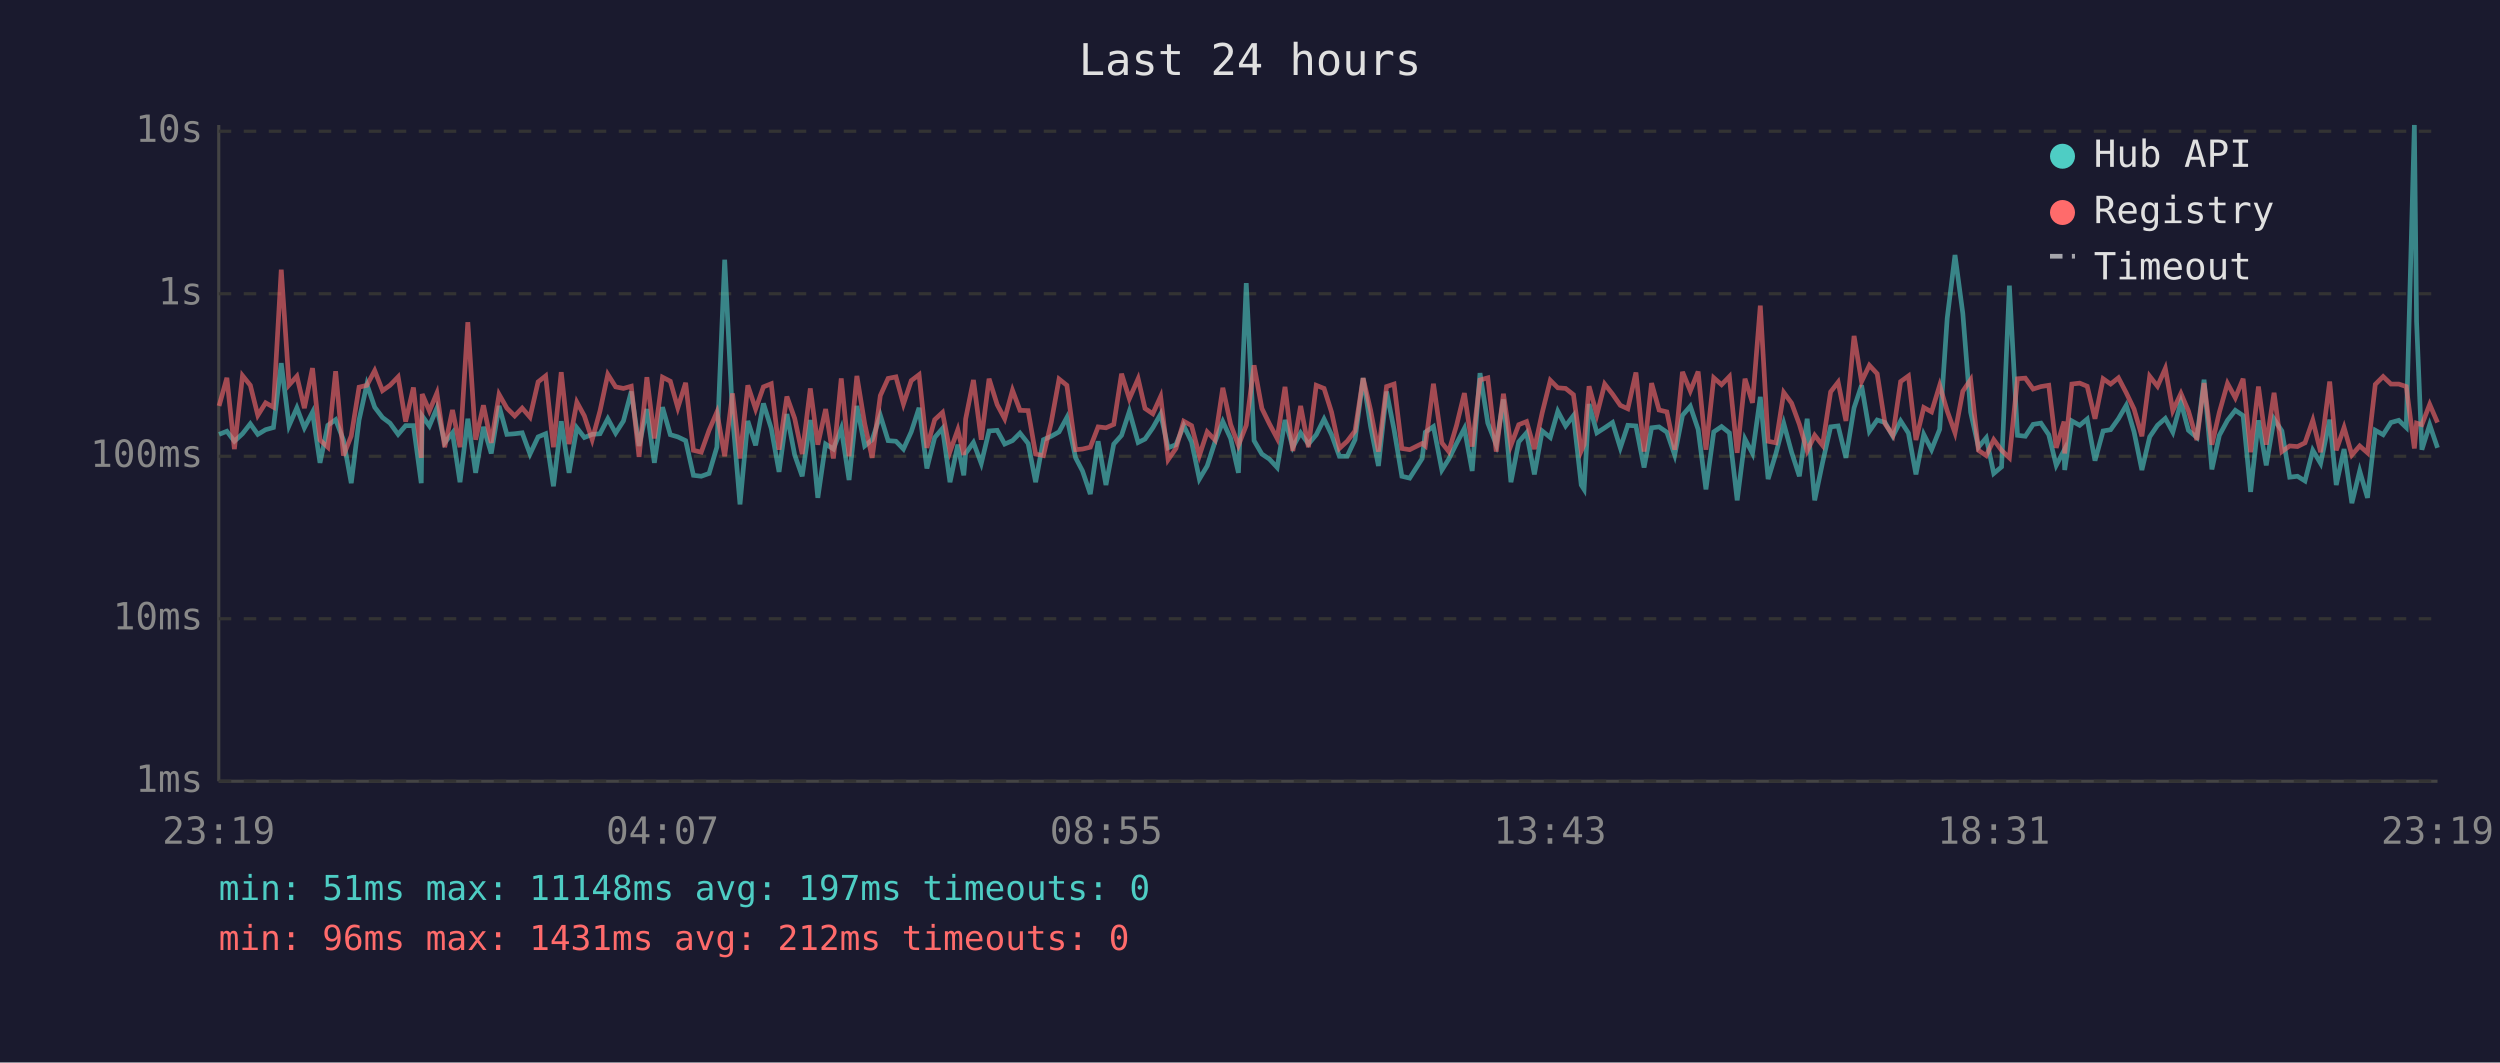
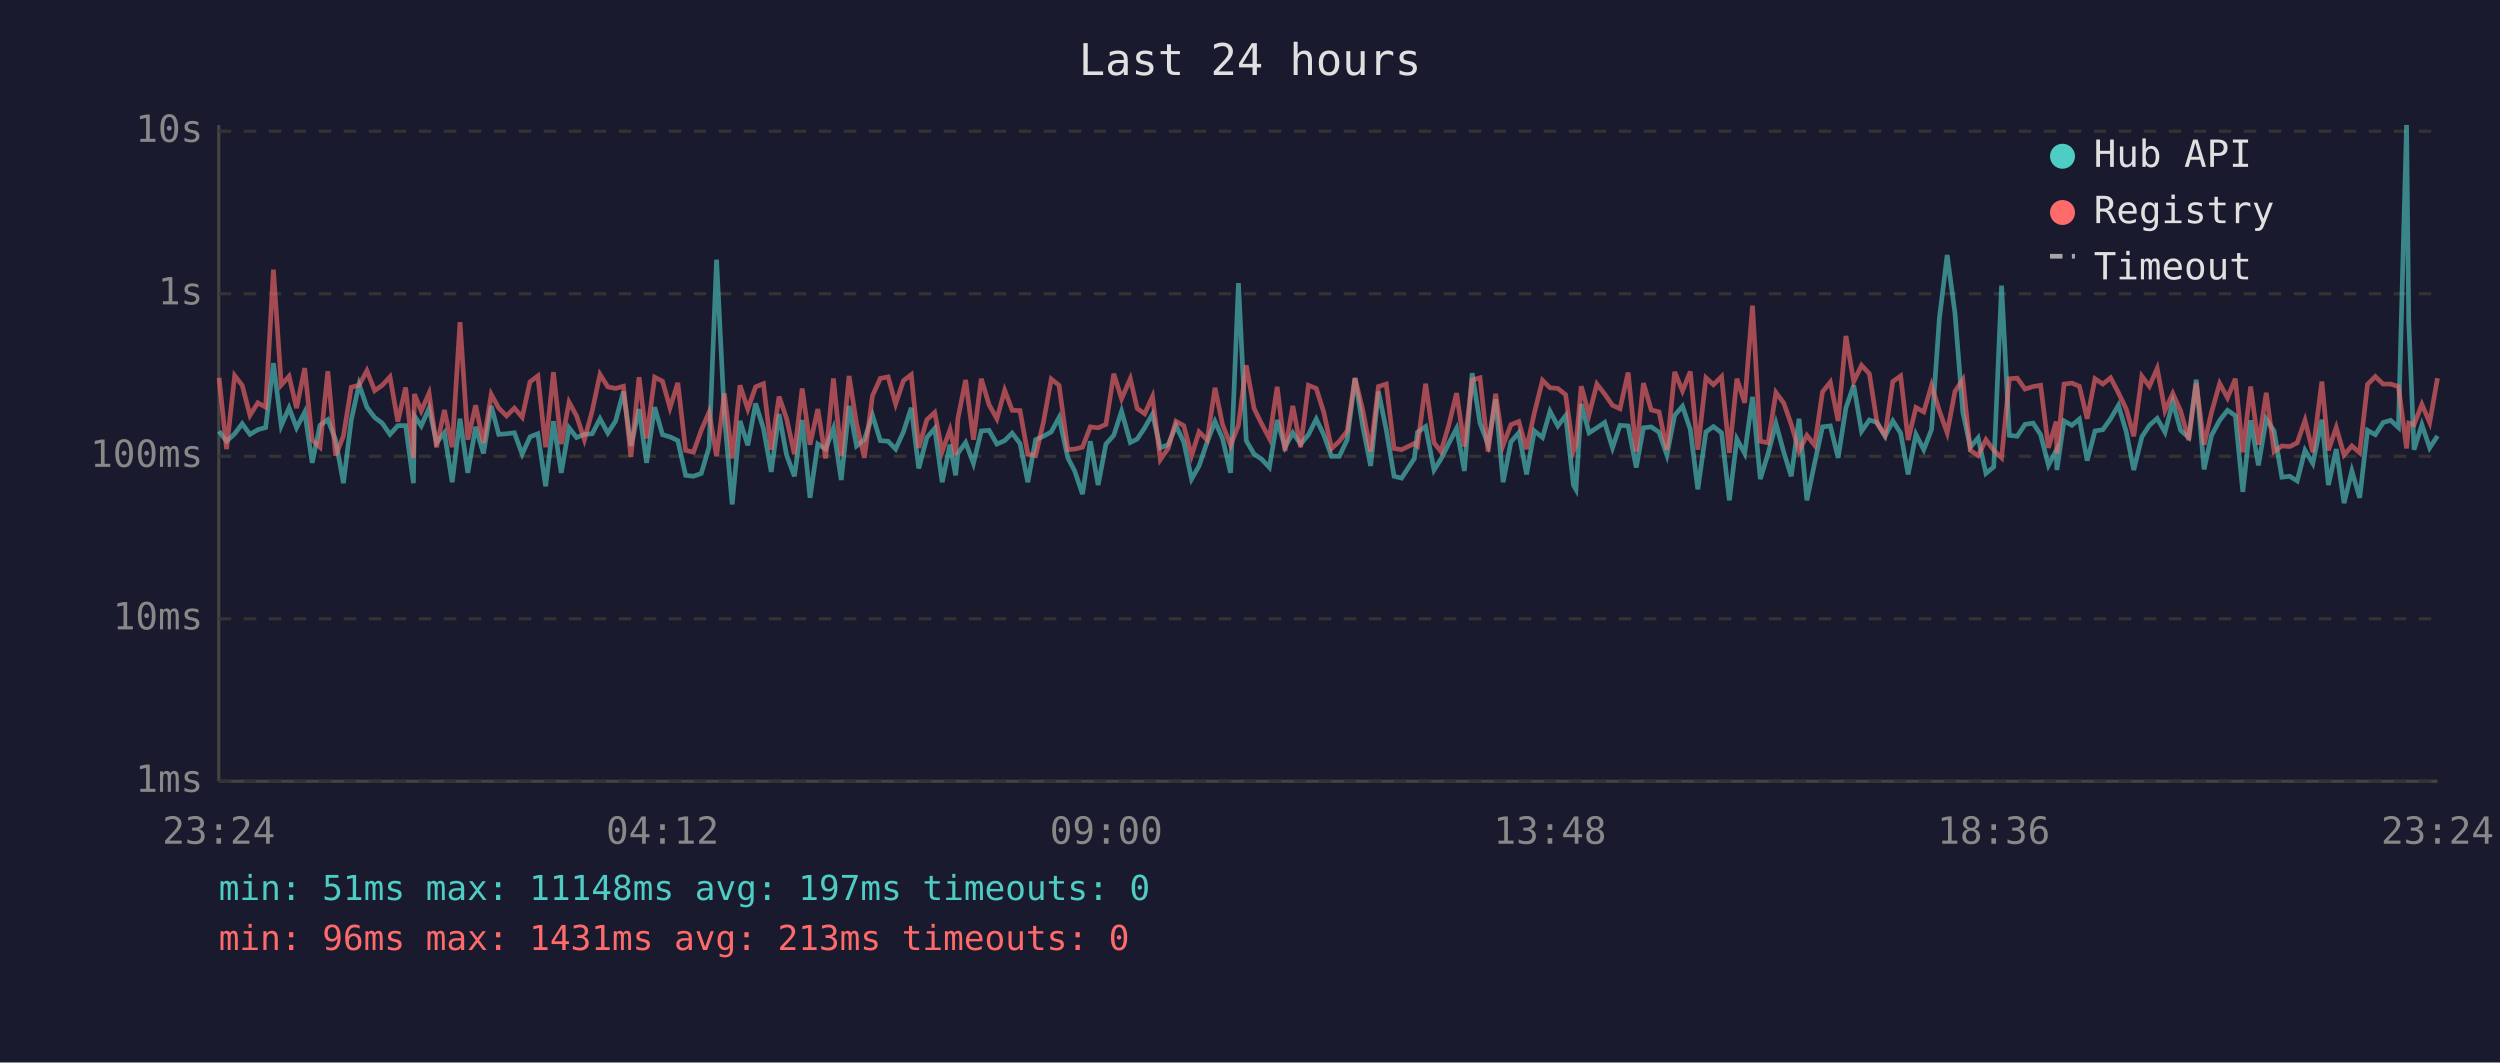
<svg xmlns="http://www.w3.org/2000/svg" viewBox="0 0 800 340" font-family="monospace" font-size="12">
  <rect width="800" height="340" fill="#1a1a2e" />
  <text x="400" y="24" fill="#e0e0e0" font-size="14" text-anchor="middle">Last 24 hours</text>
  <line x1="70" y1="40" x2="70" y2="250" stroke="#444" stroke-width="1" />
  <line x1="70" y1="250" x2="780" y2="250" stroke="#444" stroke-width="1" />
  <line x1="70" y1="250" x2="780" y2="250" stroke="#333" stroke-width="1" stroke-dasharray="4" />
  <text x="65" y="250" fill="#888" text-anchor="end" dominant-baseline="middle">1ms</text>
  <line x1="70" y1="198" x2="780" y2="198" stroke="#333" stroke-width="1" stroke-dasharray="4" />
  <text x="65" y="198" fill="#888" text-anchor="end" dominant-baseline="middle">10ms</text>
  <line x1="70" y1="146" x2="780" y2="146" stroke="#333" stroke-width="1" stroke-dasharray="4" />
  <text x="65" y="146" fill="#888" text-anchor="end" dominant-baseline="middle">100ms</text>
  <line x1="70" y1="94" x2="780" y2="94" stroke="#333" stroke-width="1" stroke-dasharray="4" />
  <text x="65" y="94" fill="#888" text-anchor="end" dominant-baseline="middle">1s</text>
  <line x1="70" y1="42" x2="780" y2="42" stroke="#333" stroke-width="1" stroke-dasharray="4" />
  <text x="65" y="42" fill="#888" text-anchor="end" dominant-baseline="middle">10s</text>
-   <text x="70" y="270" fill="#888" text-anchor="middle">23:19</text>
-   <text x="212" y="270" fill="#888" text-anchor="middle">04:07</text>
-   <text x="354" y="270" fill="#888" text-anchor="middle">08:55</text>
-   <text x="496" y="270" fill="#888" text-anchor="middle">13:43</text>
-   <text x="638" y="270" fill="#888" text-anchor="middle">18:31</text>
-   <text x="780" y="270" fill="#888" text-anchor="middle">23:19</text>
-   <polyline points="70.1,139.0 72.6,138.0 75.0,141.2 77.6,138.8 80.1,135.6 82.5,139.0 85.0,137.5 87.5,136.8 90.0,116.2 92.5,136.2 95.0,130.5 97.4,136.9 100.0,131.9 102.4,148.1 104.9,136.1 107.4,134.3 109.9,140.8 112.4,154.6 114.9,134.4 117.4,123.0 119.9,130.3 122.4,133.6 124.8,135.4 127.4,139.0 129.8,136.2 132.3,136.2 134.8,154.6 135.1,133.1 137.4,136.3 139.8,130.6 142.3,141.7 144.8,138.5 147.2,154.3 149.7,134.0 152.2,151.3 154.7,136.6 157.2,145.1 159.7,129.9 162.2,139.0 164.7,138.8 167.1,138.5 169.6,145.3 172.2,139.8 174.6,138.8 177.1,155.6 179.6,134.8 182.1,151.3 184.6,136.9 187.0,140.0 189.5,139.0 192.0,138.8 194.5,134.0 197.0,138.6 199.5,134.7 202.0,125.3 204.5,142.7 207.0,130.9 209.4,148.1 212.0,130.3 214.5,139.1 216.9,139.8 219.4,141.0 221.9,152.1 224.4,152.4 226.9,151.5 229.4,143.1 231.9,83.1 234.4,133.0 236.8,161.4 239.3,134.7 241.8,142.5 244.3,129.1 246.8,137.1 249.3,151.0 251.8,132.5 254.3,145.6 256.7,152.4 259.3,134.4 261.7,159.3 264.2,142.1 266.7,143.7 269.2,137.1 271.7,153.6 274.2,129.9 276.7,142.7 279.1,140.7 281.7,132.9 284.2,141.0 286.7,141.2 289.1,143.7 291.6,138.2 294.1,130.5 296.6,149.9 299.1,140.0 301.6,137.1 304.0,154.3 306.5,142.3 308.4,152.1 309.0,145.1 311.5,141.6 314.0,148.3 316.5,137.9 319.1,137.7 321.5,142.1 324.0,141.0 326.4,138.6 329.0,141.9 331.4,154.3 333.9,140.7 336.4,139.6 338.9,138.2 341.4,133.6 344.2,146.5 346.4,150.7 348.9,158.1 351.4,141.2 353.9,155.2 356.4,142.1 358.9,139.3 361.4,131.6 364.2,141.6 366.4,140.5 368.9,136.9 371.4,132.5 373.8,143.3 376.3,142.3 378.8,136.2 381.3,141.4 383.8,153.3 386.3,149.1 388.8,141.4 391.3,134.9 393.8,140.3 396.3,151.3 398.8,90.6 401.3,141.0 403.8,145.3 406.2,146.9 408.7,149.6 411.2,134.4 413.7,143.1 416.2,138.5 418.7,142.1 421.2,139.1 423.7,134.1 426.1,139.1 428.6,146.0 431.1,146.0 433.6,140.7 436.2,121.0 438.6,136.5 441.1,149.1 443.7,125.3 446.1,137.5 448.6,152.4 451.1,153.0 455.1,146.7 456.1,138.3 458.7,136.5 461.4,150.4 463.6,146.9 466.1,141.9 468.6,137.1 471.1,150.7 473.6,119.4 476.1,135.4 478.8,142.3 481.1,127.8 483.5,154.3 486.0,141.4 488.5,138.5 491.0,151.8 493.5,137.9 496.1,140.0 498.5,131.6 501.0,136.3 503.5,133.0 506.0,155.2 506.9,156.6 508.5,129.3 511.0,138.5 513.5,136.9 516.0,135.2 518.5,143.3 520.9,136.1 523.5,136.3 526.1,149.6 528.5,136.9 530.9,136.6 533.4,138.3 535.9,145.6 538.4,132.9 540.9,130.0 543.4,137.4 545.9,156.6 548.4,138.2 550.9,136.5 553.4,138.5 555.9,160.1 558.4,140.5 560.8,145.1 563.3,127.0 565.8,153.3 568.3,145.1 570.8,135.5 573.3,144.7 575.8,152.4 578.3,134.0 580.7,160.1 583.2,148.1 585.8,136.6 588.2,136.3 590.7,146.5 593.3,130.5 595.7,123.3 598.2,138.0 600.7,134.4 603.2,135.2 605.7,139.6 608.2,134.7 610.7,138.6 613.1,151.8 615.6,139.0 618.1,143.9 620.7,137.4 623.1,101.9 625.6,81.6 628.1,100.3 630.6,131.9 633.1,143.1 635.6,140.1 638.0,151.5 640.5,149.4 643.0,91.4 645.6,139.3 648.1,139.6 650.6,135.8 653.1,135.4 655.6,139.1 658.0,148.9 660.5,144.1 660.7,150.4 663.0,134.7 665.5,136.1 667.9,134.1 670.4,147.4 673.0,137.9 675.4,137.5 677.9,134.0 680.4,129.7 682.9,138.2 685.4,150.4 687.9,139.8 690.4,136.1 692.9,133.9 695.3,138.3 697.9,128.7 700.3,137.7 703.0,140.0 705.3,121.5 707.8,150.2 710.2,139.3 712.8,134.5 715.3,131.3 717.8,133.0 720.2,157.4 722.7,134.5 725.2,148.9 727.7,134.1 730.2,137.9 732.7,152.7 735.2,152.4 737.6,153.9 740.1,144.1 742.6,148.3 745.5,134.3 747.6,155.2 750.1,143.7 752.6,161.0 755.1,150.7 757.6,159.3 760.1,137.7 762.6,139.1 765.1,135.2 767.6,134.5 770.0,136.8 772.6,40.0 773.3,102.9 775.0,143.9 777.5,135.9 780.0,143.3" fill="none" stroke="#4ecdc4" stroke-width="1.5" opacity="0.6" />
-   <polyline points="70.1,129.9 72.6,120.9 75.0,143.7 77.6,120.2 80.1,123.3 82.5,132.9 85.0,128.9 87.5,130.3 90.0,86.3 92.5,123.2 95.0,120.4 97.4,130.6 100.0,117.8 102.4,140.8 104.9,143.1 107.4,118.8 109.9,145.8 112.4,139.5 114.9,123.9 117.4,123.3 119.9,118.6 122.4,125.0 124.8,123.3 127.4,120.6 129.8,134.9 132.3,124.0 134.8,146.5 135.1,126.1 137.4,131.5 139.8,125.8 142.3,143.1 144.8,131.2 147.2,143.1 149.7,103.1 152.2,140.7 154.7,129.7 157.2,141.7 159.7,126.2 162.2,130.6 164.7,133.1 167.1,130.6 169.6,133.5 172.2,122.2 174.6,120.3 177.1,143.1 179.6,119.1 182.1,142.1 184.6,128.7 187.0,133.1 189.5,140.7 192.0,131.5 194.5,119.8 197.0,123.8 199.5,124.3 202.0,123.6 204.5,146.2 207.0,120.7 209.4,140.3 212.0,120.7 214.5,122.0 216.9,130.5 219.4,122.5 221.9,144.1 224.4,144.7 226.9,137.7 229.4,131.9 231.9,146.0 234.4,125.9 236.8,146.7 239.3,123.3 241.8,130.9 244.3,123.8 246.8,122.8 249.3,143.9 251.8,126.9 254.3,133.9 256.7,145.3 259.3,124.3 261.7,142.3 264.2,130.9 266.7,146.7 269.2,121.1 271.7,146.0 274.2,120.3 276.7,135.6 279.1,146.5 281.7,126.6 284.2,121.1 286.7,120.6 289.1,129.3 291.6,121.8 294.1,119.9 296.6,143.3 299.1,134.3 301.6,132.0 304.0,144.5 306.5,137.5 308.4,145.6 309.0,134.1 311.5,121.6 314.0,140.7 316.5,121.2 319.1,129.5 321.5,134.0 324.0,124.9 326.4,131.3 329.0,131.4 331.4,145.3 333.9,145.8 336.4,135.1 338.9,121.3 341.4,123.3 344.2,143.9 346.4,143.7 348.9,143.1 351.4,136.6 353.9,136.9 356.4,135.8 358.9,119.6 361.4,127.6 364.2,121.2 366.4,130.7 368.9,132.4 371.4,126.9 373.8,147.1 376.3,143.5 378.8,134.8 381.3,136.2 383.8,145.8 386.3,138.2 388.8,140.8 391.3,124.1 393.8,135.8 396.3,142.5 398.8,136.1 401.3,116.9 403.8,130.7 406.2,135.6 408.7,140.3 411.2,123.8 413.7,144.3 416.2,129.9 418.7,143.1 421.2,123.3 423.7,124.3 426.1,131.9 428.6,143.5 431.1,141.2 433.6,137.9 436.2,121.0 438.6,131.3 441.1,144.5 443.7,123.7 446.1,122.9 448.6,143.5 451.1,143.9 455.1,141.9 456.1,142.7 458.7,122.8 461.4,141.7 463.6,144.5 466.1,136.1 468.6,125.8 471.1,142.9 473.6,121.6 476.1,120.9 478.8,144.5 481.1,126.0 483.5,142.5 486.0,135.9 488.5,134.9 491.0,143.7 493.5,132.1 496.1,121.7 498.5,124.1 501.0,124.3 503.5,126.3 506.0,144.3 506.9,142.3 508.5,123.6 511.0,132.7 513.5,122.9 516.0,126.1 518.5,129.7 520.9,130.8 523.5,119.2 526.1,144.5 528.5,122.6 530.9,131.2 533.4,131.8 535.9,143.9 538.4,119.0 540.9,125.1 543.4,118.9 545.9,143.9 548.4,120.9 550.9,123.1 553.4,120.5 555.9,144.9 558.4,121.2 560.8,128.9 563.3,97.8 565.8,141.2 568.3,141.7 570.8,125.6 573.3,129.0 575.8,135.8 578.3,144.3 580.7,139.3 583.2,142.5 585.8,125.4 588.2,122.3 590.7,134.7 593.3,107.5 595.7,122.1 598.2,116.9 600.7,119.6 603.2,135.6 605.7,139.3 608.2,122.1 610.7,120.3 613.1,140.8 615.6,130.4 618.1,131.8 620.7,123.3 623.1,131.5 625.6,138.5 628.1,125.2 630.6,121.5 633.1,144.1 635.6,145.8 638.0,140.7 640.5,144.1 643.0,146.5 645.6,121.2 648.1,121.0 650.6,124.5 653.1,123.7 655.6,123.3 658.0,143.3 660.5,134.9 660.7,145.1 663.0,122.9 665.5,122.6 667.9,123.6 670.4,134.0 673.0,121.2 675.4,122.9 677.9,120.9 680.4,125.7 682.9,130.9 685.4,139.6 687.9,120.4 690.4,123.6 692.9,117.9 695.3,131.4 697.9,125.9 700.3,131.5 703.0,140.8 705.3,122.6 707.8,142.3 710.2,131.9 712.8,122.7 715.3,127.3 717.8,121.2 720.2,144.7 722.7,123.7 725.2,142.3 727.7,125.7 730.2,144.5 732.7,142.7 735.2,142.9 737.6,141.7 740.1,134.5 742.6,144.7 745.5,122.1 747.6,144.1 750.1,136.8 752.6,145.6 755.1,142.7 757.6,144.9 760.1,123.0 762.6,120.5 765.1,122.9 767.6,122.9 770.0,123.7 772.6,143.5 773.3,135.4 775.0,135.9 777.5,129.4 780.0,135.2" fill="none" stroke="#ff6b6b" stroke-width="1.5" opacity="0.6" />
+   <text x="70" y="270" fill="#888" text-anchor="middle">23:24</text>
+   <text x="212" y="270" fill="#888" text-anchor="middle">04:12</text>
+   <text x="354" y="270" fill="#888" text-anchor="middle">09:00</text>
+   <text x="496" y="270" fill="#888" text-anchor="middle">13:48</text>
+   <text x="638" y="270" fill="#888" text-anchor="middle">18:36</text>
+   <text x="780" y="270" fill="#888" text-anchor="middle">23:24</text>
+   <polyline points="70.1,138.0 72.5,141.2 75.1,138.8 77.5,135.6 80.0,139.0 82.5,137.5 85.0,136.8 87.5,116.2 90.0,136.2 92.5,130.5 94.9,136.9 97.5,131.9 99.9,148.1 102.4,136.1 104.9,134.3 107.4,140.8 109.9,154.6 112.4,134.4 114.9,123.0 117.4,130.3 119.9,133.6 122.3,135.4 124.8,139.0 127.3,136.2 129.8,136.2 132.3,154.6 132.6,133.1 134.8,136.3 137.3,130.6 139.7,141.7 142.2,138.5 144.7,154.3 147.2,134.0 149.7,151.3 152.2,136.6 154.7,145.1 157.2,129.9 159.6,139.0 162.1,138.8 164.6,138.5 167.1,145.3 169.6,139.8 172.1,138.8 174.6,155.6 177.1,134.8 179.6,151.3 182.1,136.9 184.5,140.0 187.0,139.0 189.5,138.8 192.0,134.0 194.5,138.6 197.0,134.7 199.5,125.3 201.9,142.7 204.5,130.9 206.9,148.1 209.5,130.3 212.0,139.1 214.4,139.8 216.9,141.0 219.4,152.1 221.9,152.4 224.4,151.5 226.9,143.1 229.3,83.1 231.8,133.0 234.3,161.4 236.8,134.7 239.3,142.5 241.8,129.1 244.3,137.1 246.8,151.0 249.3,132.5 251.7,145.6 254.2,152.4 256.7,134.4 259.2,159.3 261.7,142.1 264.2,143.7 266.7,137.1 269.2,153.6 271.7,129.9 274.1,142.7 276.6,140.7 279.2,132.9 281.7,141.0 284.2,141.2 286.6,143.7 289.1,138.2 291.6,130.5 294.0,149.9 296.6,140.0 299.1,137.1 301.5,154.3 304.0,142.3 305.8,152.1 306.5,145.1 309.0,141.6 311.5,148.3 314.0,137.9 316.5,137.7 319.0,142.1 321.5,141.0 323.9,138.6 326.4,141.9 328.9,154.3 331.4,140.7 333.9,139.6 336.4,138.2 338.9,133.6 341.7,146.5 343.9,150.7 346.4,158.1 348.9,141.2 351.4,155.2 353.9,142.1 356.4,139.3 358.9,131.6 361.7,141.6 363.9,140.5 366.3,136.9 368.8,132.5 371.3,143.3 373.8,142.3 376.3,136.2 378.8,141.4 381.3,153.3 383.7,149.1 386.3,141.4 388.8,134.9 391.2,140.3 393.8,151.3 396.3,90.6 398.8,141.0 401.3,145.3 403.7,146.9 406.2,149.6 408.7,134.4 411.2,143.1 413.7,138.5 416.2,142.1 418.7,139.1 421.2,134.1 423.6,139.1 426.1,146.0 428.6,146.0 431.1,140.7 433.6,121.0 436.1,136.5 438.6,149.1 441.1,125.3 443.6,137.5 446.1,152.4 448.5,153.0 452.6,146.7 453.6,138.3 456.2,136.5 458.9,150.4 461.1,146.9 463.6,141.9 466.1,137.1 468.6,150.7 471.1,119.4 473.6,135.4 476.2,142.3 478.6,127.8 481.0,154.3 483.5,141.4 486.0,138.5 488.5,151.8 491.0,137.9 493.6,140.0 496.0,131.6 498.5,136.3 501.0,133.0 503.5,155.2 504.3,156.6 506.0,129.3 508.5,138.5 511.0,136.9 513.5,135.2 516.0,143.3 518.4,136.1 521.0,136.3 523.6,149.6 525.9,136.9 528.4,136.6 530.9,138.3 533.4,145.6 535.9,132.9 538.4,130.0 540.9,137.4 543.3,156.6 545.9,138.2 548.3,136.5 550.9,138.5 553.4,160.1 555.8,140.5 558.3,145.1 560.8,127.0 563.3,153.3 565.8,145.1 568.3,135.5 570.8,144.7 573.2,152.4 575.7,134.0 578.2,160.1 580.7,148.1 583.2,136.6 585.7,136.3 588.2,146.5 590.7,130.5 593.2,123.3 595.7,138.0 598.2,134.4 600.7,135.2 603.2,139.6 605.7,134.7 608.2,138.6 610.6,151.8 613.1,139.0 615.6,143.9 618.1,137.4 620.6,101.9 623.1,81.6 625.6,100.3 628.1,131.9 630.5,143.1 633.0,140.1 635.5,151.5 638.0,149.4 640.5,91.4 643.0,139.3 645.5,139.6 648.0,135.8 650.6,135.4 653.0,139.1 655.5,148.9 658.0,144.1 658.2,150.4 660.5,134.7 663.0,136.1 665.4,134.1 667.9,147.4 670.4,137.9 672.9,137.5 675.4,134.0 677.9,129.7 680.4,138.2 682.8,150.4 685.4,139.8 687.8,136.1 690.3,133.9 692.8,138.3 695.3,128.7 697.8,137.7 700.4,140.0 702.8,121.5 705.3,150.2 707.7,139.3 710.3,134.5 712.8,131.3 715.3,133.0 717.7,157.4 720.2,134.5 722.7,148.9 725.2,134.1 727.7,137.9 730.2,152.7 732.7,152.4 735.1,153.9 737.6,144.1 740.1,148.3 743.0,134.3 745.1,155.2 747.6,143.7 750.1,161.0 752.6,150.7 755.1,159.3 757.6,137.7 760.1,139.1 762.6,135.2 765.0,134.5 767.5,136.8 770.1,40.0 770.8,102.9 772.5,143.9 775.0,135.9 777.5,143.3 780.0,139.5" fill="none" stroke="#4ecdc4" stroke-width="1.5" opacity="0.6" />
+   <polyline points="70.1,120.9 72.5,143.7 75.1,120.2 77.5,123.3 80.0,132.9 82.5,128.9 85.0,130.3 87.5,86.3 90.0,123.2 92.5,120.4 94.9,130.6 97.5,117.8 99.9,140.8 102.4,143.1 104.9,118.8 107.4,145.8 109.9,139.5 112.4,123.9 114.9,123.3 117.4,118.6 119.9,125.0 122.3,123.3 124.8,120.6 127.3,134.9 129.8,124.0 132.3,146.5 132.6,126.1 134.8,131.5 137.3,125.8 139.7,143.1 142.2,131.2 144.7,143.1 147.2,103.1 149.7,140.7 152.2,129.7 154.7,141.7 157.2,126.2 159.6,130.6 162.1,133.1 164.6,130.6 167.1,133.5 169.6,122.2 172.1,120.3 174.6,143.1 177.1,119.1 179.6,142.1 182.1,128.7 184.5,133.1 187.0,140.7 189.5,131.5 192.0,119.8 194.5,123.8 197.0,124.3 199.5,123.6 201.9,146.2 204.5,120.7 206.9,140.3 209.5,120.7 212.0,122.0 214.4,130.5 216.9,122.5 219.4,144.1 221.9,144.7 224.4,137.7 226.9,131.9 229.3,146.0 231.8,125.9 234.3,146.7 236.8,123.3 239.3,130.9 241.8,123.8 244.3,122.8 246.8,143.9 249.3,126.9 251.7,133.9 254.2,145.3 256.7,124.3 259.2,142.3 261.7,130.9 264.2,146.7 266.7,121.1 269.2,146.0 271.7,120.3 274.1,135.6 276.6,146.5 279.2,126.6 281.7,121.1 284.2,120.6 286.6,129.3 289.1,121.8 291.6,119.9 294.0,143.3 296.6,134.3 299.1,132.0 301.5,144.5 304.0,137.5 305.8,145.6 306.5,134.1 309.0,121.6 311.5,140.7 314.0,121.2 316.5,129.5 319.0,134.0 321.5,124.9 323.9,131.3 326.4,131.4 328.9,145.3 331.4,145.8 333.9,135.1 336.4,121.3 338.9,123.3 341.7,143.9 343.9,143.7 346.4,143.1 348.9,136.6 351.4,136.9 353.9,135.8 356.4,119.6 358.9,127.6 361.7,121.2 363.9,130.7 366.3,132.4 368.8,126.9 371.3,147.1 373.8,143.5 376.3,134.8 378.8,136.2 381.3,145.8 383.7,138.2 386.3,140.8 388.8,124.1 391.2,135.8 393.8,142.5 396.3,136.1 398.8,116.9 401.3,130.7 403.7,135.6 406.2,140.3 408.7,123.8 411.2,144.3 413.7,129.9 416.2,143.1 418.7,123.3 421.2,124.3 423.6,131.9 426.1,143.5 428.6,141.2 431.1,137.9 433.6,121.0 436.1,131.3 438.6,144.5 441.1,123.7 443.6,122.9 446.1,143.5 448.5,143.9 452.6,141.9 453.6,142.7 456.2,122.8 458.9,141.7 461.1,144.5 463.6,136.1 466.1,125.8 468.6,142.9 471.1,121.6 473.6,120.9 476.2,144.5 478.6,126.0 481.0,142.5 483.5,135.9 486.0,134.9 488.5,143.7 491.0,132.1 493.6,121.7 496.0,124.1 498.5,124.3 501.0,126.3 503.5,144.3 504.3,142.3 506.0,123.6 508.5,132.7 511.0,122.9 513.5,126.1 516.0,129.7 518.4,130.8 521.0,119.2 523.6,144.5 525.9,122.6 528.4,131.2 530.9,131.8 533.4,143.9 535.9,119.0 538.4,125.1 540.9,118.9 543.3,143.9 545.9,120.9 548.3,123.1 550.9,120.5 553.4,144.9 555.8,121.2 558.3,128.9 560.8,97.8 563.3,141.2 565.8,141.7 568.3,125.6 570.8,129.0 573.2,135.8 575.7,144.3 578.2,139.3 580.7,142.5 583.2,125.4 585.7,122.3 588.2,134.7 590.7,107.5 593.2,122.1 595.7,116.9 598.2,119.6 600.7,135.6 603.2,139.3 605.7,122.1 608.2,120.3 610.6,140.8 613.1,130.4 615.6,131.8 618.1,123.3 620.6,131.5 623.1,138.5 625.6,125.2 628.1,121.5 630.5,144.1 633.0,145.8 635.5,140.7 638.0,144.1 640.5,146.5 643.0,121.2 645.5,121.0 648.0,124.5 650.6,123.7 653.0,123.3 655.5,143.3 658.0,134.9 658.2,145.1 660.5,122.9 663.0,122.6 665.4,123.6 667.9,134.0 670.4,121.2 672.9,122.9 675.4,120.9 677.9,125.7 680.4,130.9 682.8,139.6 685.4,120.4 687.8,123.6 690.3,117.9 692.8,131.4 695.3,125.9 697.8,131.5 700.4,140.8 702.8,122.6 705.3,142.3 707.7,131.9 710.3,122.7 712.8,127.3 715.3,121.2 717.7,144.7 720.2,123.7 722.7,142.3 725.2,125.7 727.7,144.5 730.2,142.7 732.7,142.9 735.1,141.7 737.6,134.5 740.1,144.7 743.0,122.1 745.1,144.1 747.6,136.8 750.1,145.6 752.6,142.7 755.1,144.9 757.6,123.0 760.1,120.5 762.6,122.9 765.0,122.9 767.5,123.7 770.1,143.5 770.8,135.4 772.5,135.9 775.0,129.4 777.5,135.2 780.0,121.0" fill="none" stroke="#ff6b6b" stroke-width="1.5" opacity="0.6" />
  <circle cx="660" cy="50" r="4" fill="#4ecdc4" />
  <text x="670" y="50" fill="#e0e0e0" dominant-baseline="middle">Hub API</text>
  <circle cx="660" cy="68" r="4" fill="#ff6b6b" />
  <text x="670" y="68" fill="#e0e0e0" dominant-baseline="middle">Registry</text>
  <line x1="656" y1="82" x2="664" y2="82" stroke="#e0e0e0" stroke-width="1.5" stroke-dasharray="4,3" opacity="0.7" />
  <text x="670" y="86" fill="#e0e0e0" dominant-baseline="middle">Timeout</text>
  <text x="70" y="288" fill="#4ecdc4" font-size="11">min: 51ms  max: 11148ms  avg: 197ms  timeouts: 0</text>
-   <text x="70" y="304" fill="#ff6b6b" font-size="11">min: 96ms  max: 1431ms  avg: 212ms  timeouts: 0</text>
+   <text x="70" y="304" fill="#ff6b6b" font-size="11">min: 96ms  max: 1431ms  avg: 213ms  timeouts: 0</text>
</svg>
